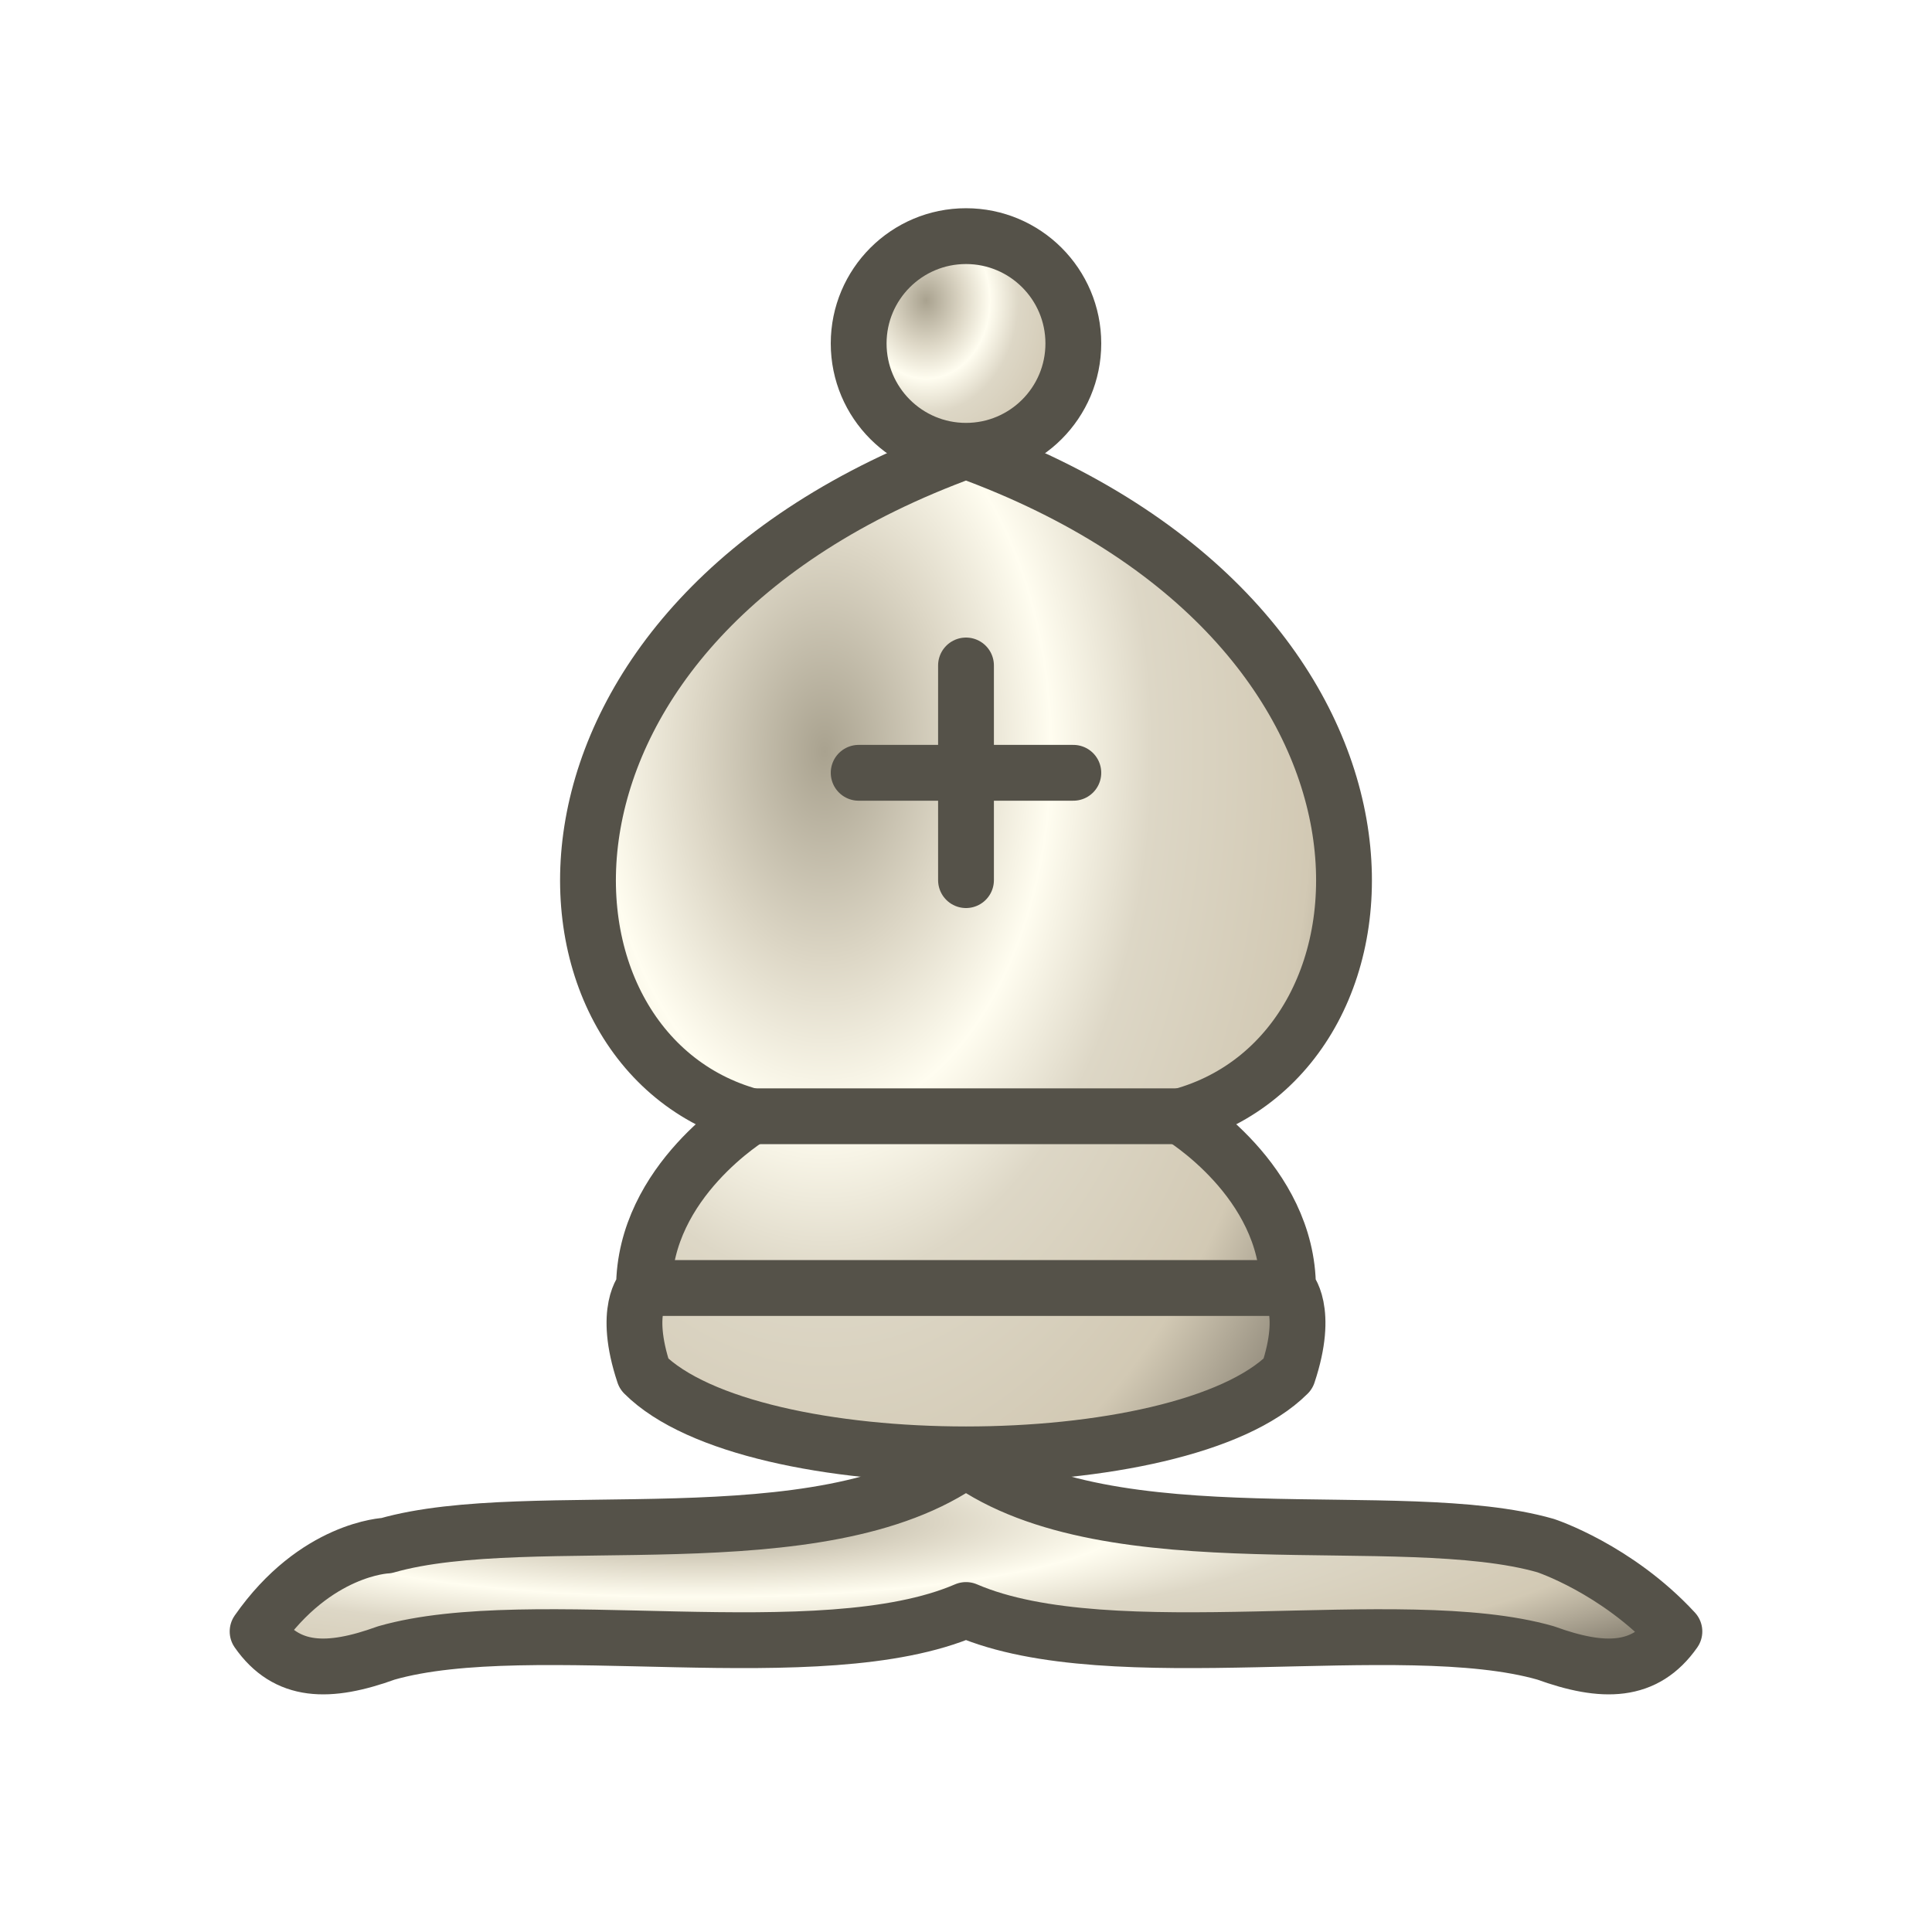
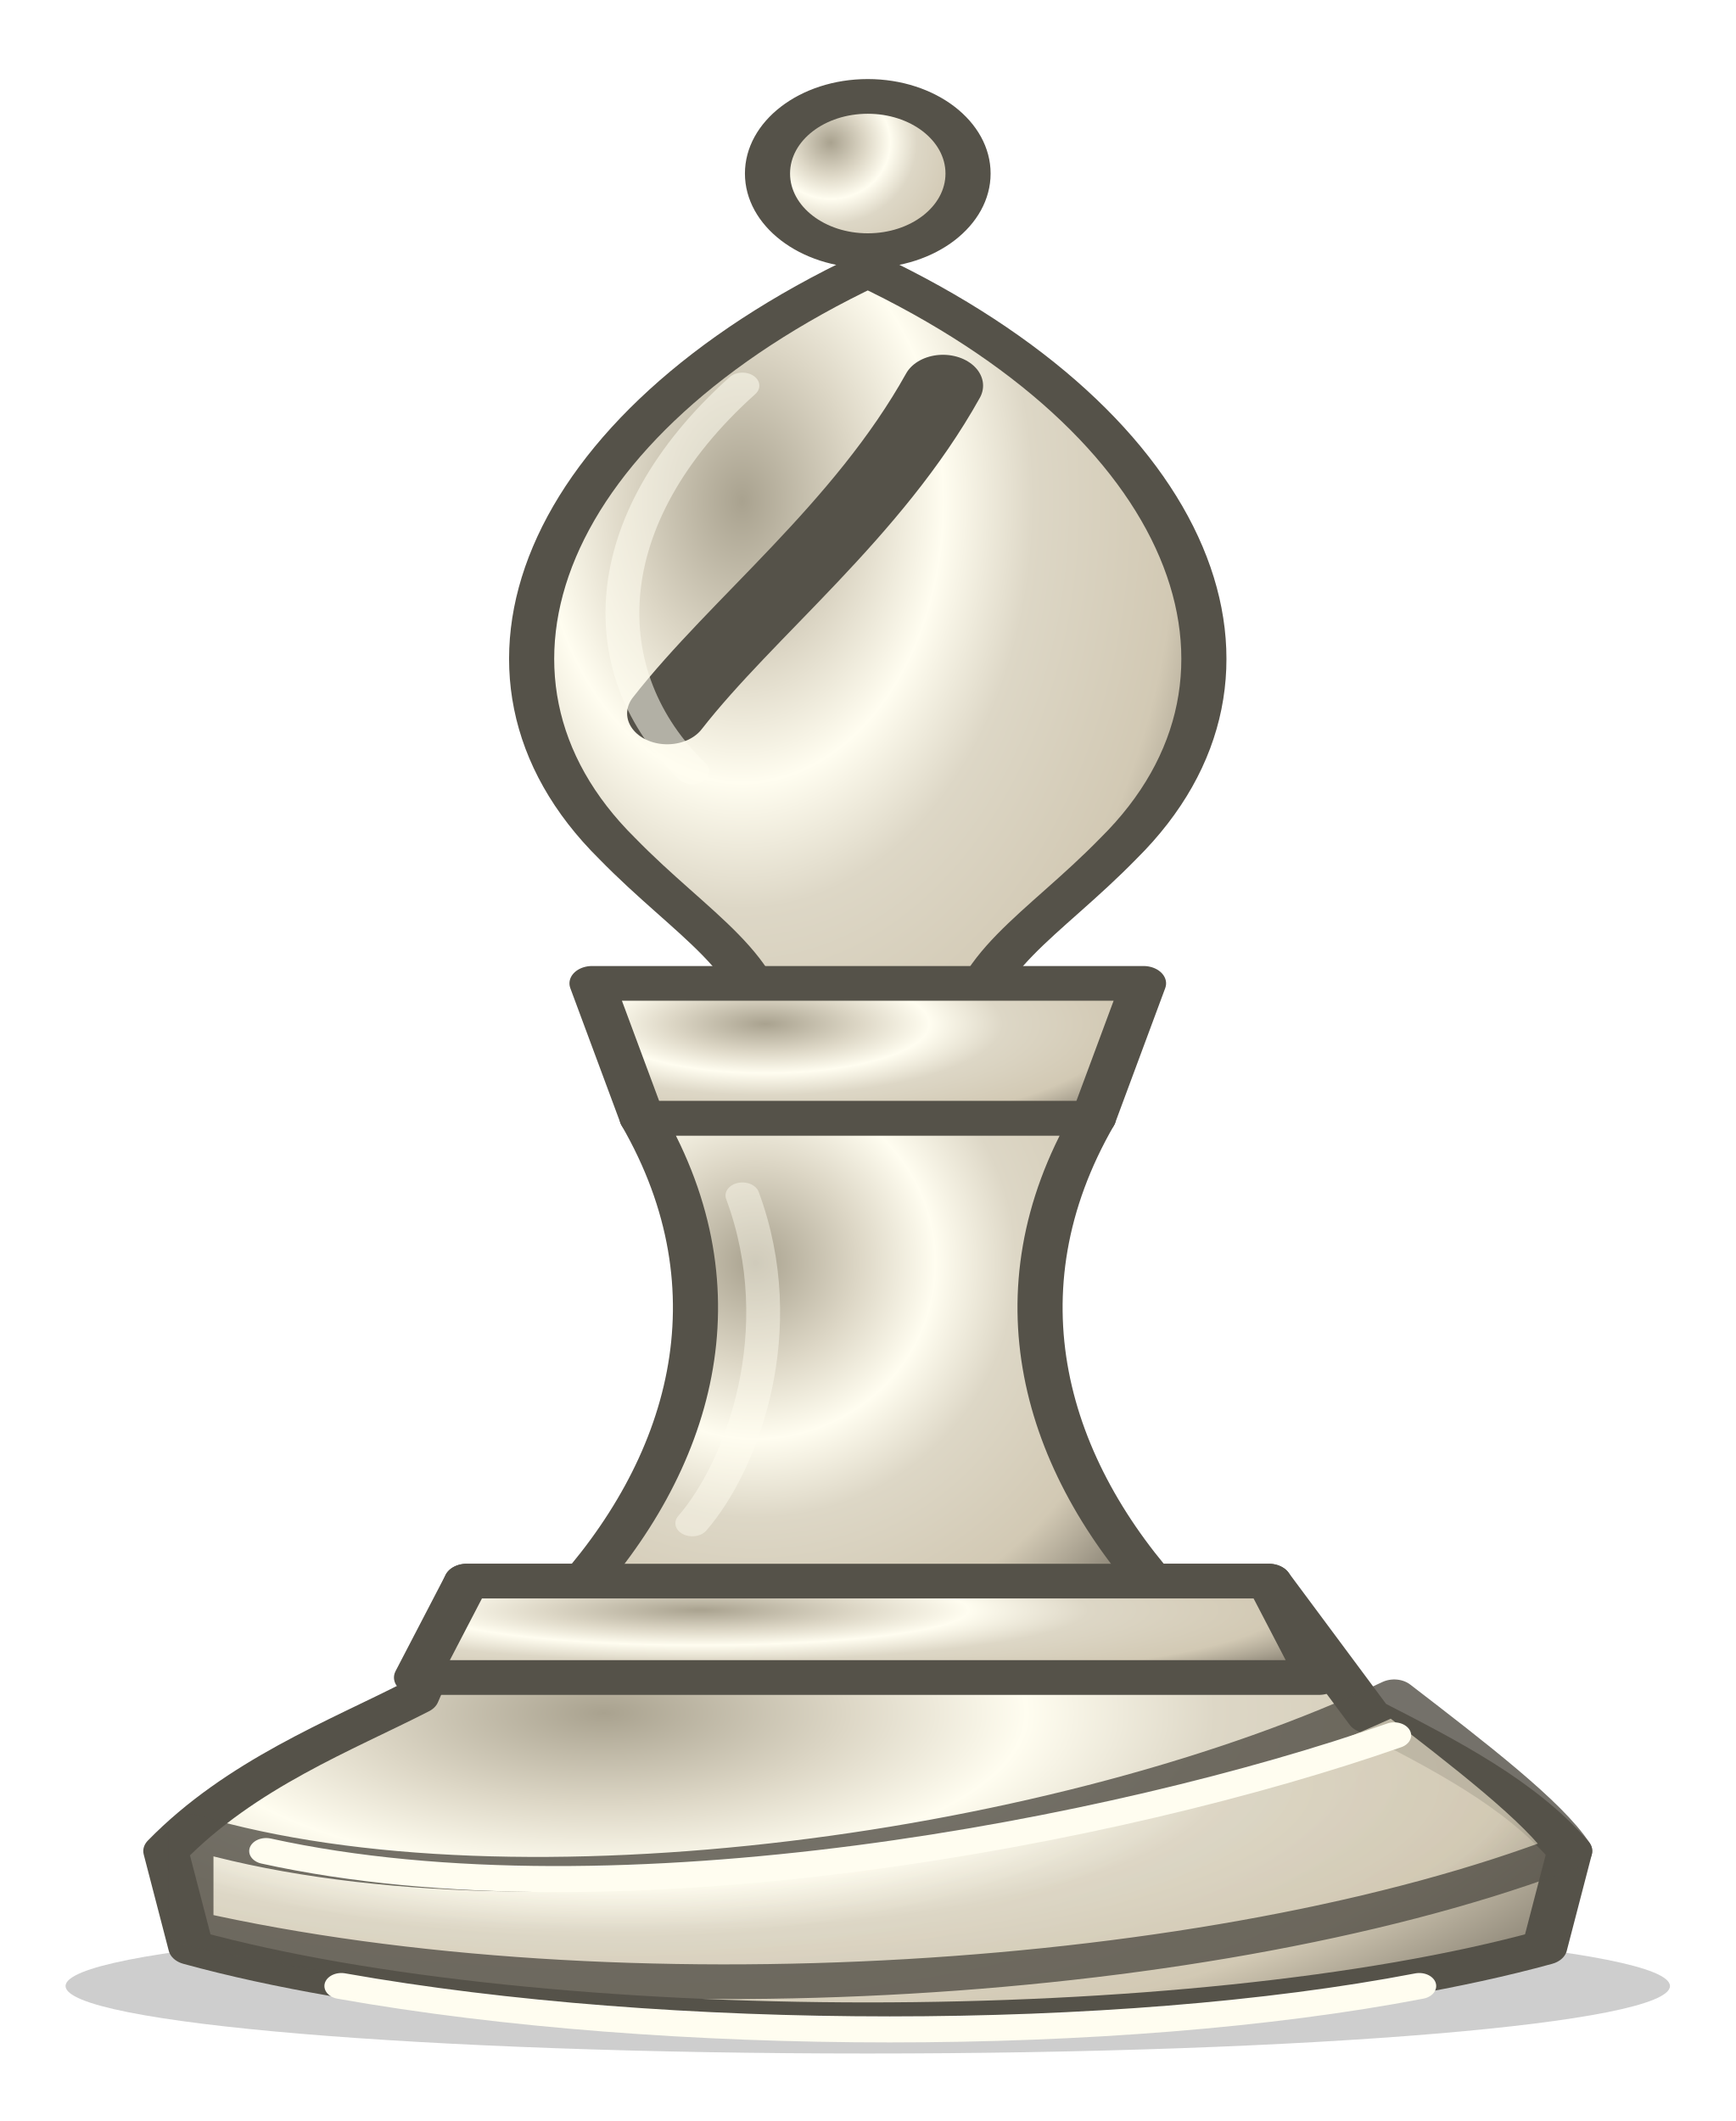
- <svg xmlns="http://www.w3.org/2000/svg" width="45" height="45" viewBox="0 0 45 45">
+ <svg xmlns="http://www.w3.org/2000/svg" width="90" height="110" viewBox="0 0 90 110" shape-rendering="geometricPrecision">
  <defs>
-     <radialGradient id="wd" cx="30%" cy="25%" r="80%" gradientTransform="translate(0.02 0) scale(0.98 1.2)">
+     <radialGradient id="body" cx="30%" cy="25%" r="80%" gradientTransform="translate(0.02 0) scale(0.98 1.2)">
      <stop offset="0" stop-color="#a9a28f" />
      <stop offset=".22" stop-color="#ddd7c6" />
      <stop offset=".38" stop-color="#fffdf0" />
      <stop offset=".55" stop-color="#ddd7c6" />
      <stop offset=".82" stop-color="#d2c9b4" />
      <stop offset="1" stop-color="#8f8879" />
    </radialGradient>
  </defs>
-   <g fill="none" fill-rule="evenodd" stroke="#555249" stroke-width="1.3" stroke-linecap="round" stroke-linejoin="round">
-     <g fill="url(#wd)" stroke-linecap="butt">
-       <path d="M9 36c3.39-.97 10.11.43 13.5-2 3.39 2.43 10.11 1.03 13.5 2 0 0 1.65.54 3 2-.68.97-1.65.99-3 .5-3.39-.97-10.11.46-13.5-1-3.39 1.46-10.11.03-13.5 1-1.354.49-2.323.47-3-.5 1.354-1.94 3-2 3-2z" />
-       <path d="M15 32c2.5 2.5 12.5 2.5 15 0 .5-1.5 0-2 0-2 0-2.5-2.5-4-2.5-4 5.5-1.5 6-11.5-5-15.5-11 4-10.5 14-5 15.5 0 0-2.5 1.5-2.5 4 0 0-.5.5 0 2z" />
-       <path d="M25 8a2.5 2.5 0 1 1-5 0 2.5 2.5 0 1 1 5 0z" />
-     </g>
-     <path d="M17.5 26h10M15 30h15m-7.5-14.5v5M20 18h5" stroke-linejoin="miter" />
+   <g fill="url(#body)" stroke="#555249" stroke-width="1.8" stroke-linecap="round" stroke-linejoin="round" transform="translate(-13.5 0) scale(1.3 1)">
+     <ellipse cx="45" cy="103" rx="32" ry="3.5" fill="#090b0c" opacity=".2" stroke="none" />
+     <path d="M29 82H61L65 89C68 91 71 93 73 96L72 101C58 106 32 106 18 101L17 96C20 92 24 90 27 88Z" />
+     <path d="M18 95C31 100 53 96 66 88C69 91 72 94 73 96C59 103 35 105 18 100Z" opacity=".82" />
+     <path class="detail" d="M21 96C35 100 55 95 66 90M24 103C37 106 55 106 67 103" />
+     <circle cx="45" cy="9" r="4" />
+     <path d="M45 14C58 22 62 35 55 44C52 48 49 50 49 54H41C41 50 38 48 35 44C28 35 32 22 45 14Z" />
+     <path d="M48 20C45 27 40 32 37 37" fill="none" stroke-width="3.2" />
+     <path class="detail" d="M40 20C34 27 34 35 38 40" opacity=".55" />
+     <path d="M34 51H56L54 58H36Z" />
+     <path d="M36 58C40 67 38 76 33 83H57C52 76 50 67 54 58Z" />
+     <path class="detail" d="M40 62C42 69 40 76 38 79" opacity=".45" />
+     <path d="M29 82H61L63 87H27Z" />
  </g>
+   <style>.detail{fill:none;stroke:#fffdf0;stroke-width:1.35;stroke-linecap:round;stroke-linejoin:round}.eye{fill:#555249}</style>
</svg>
